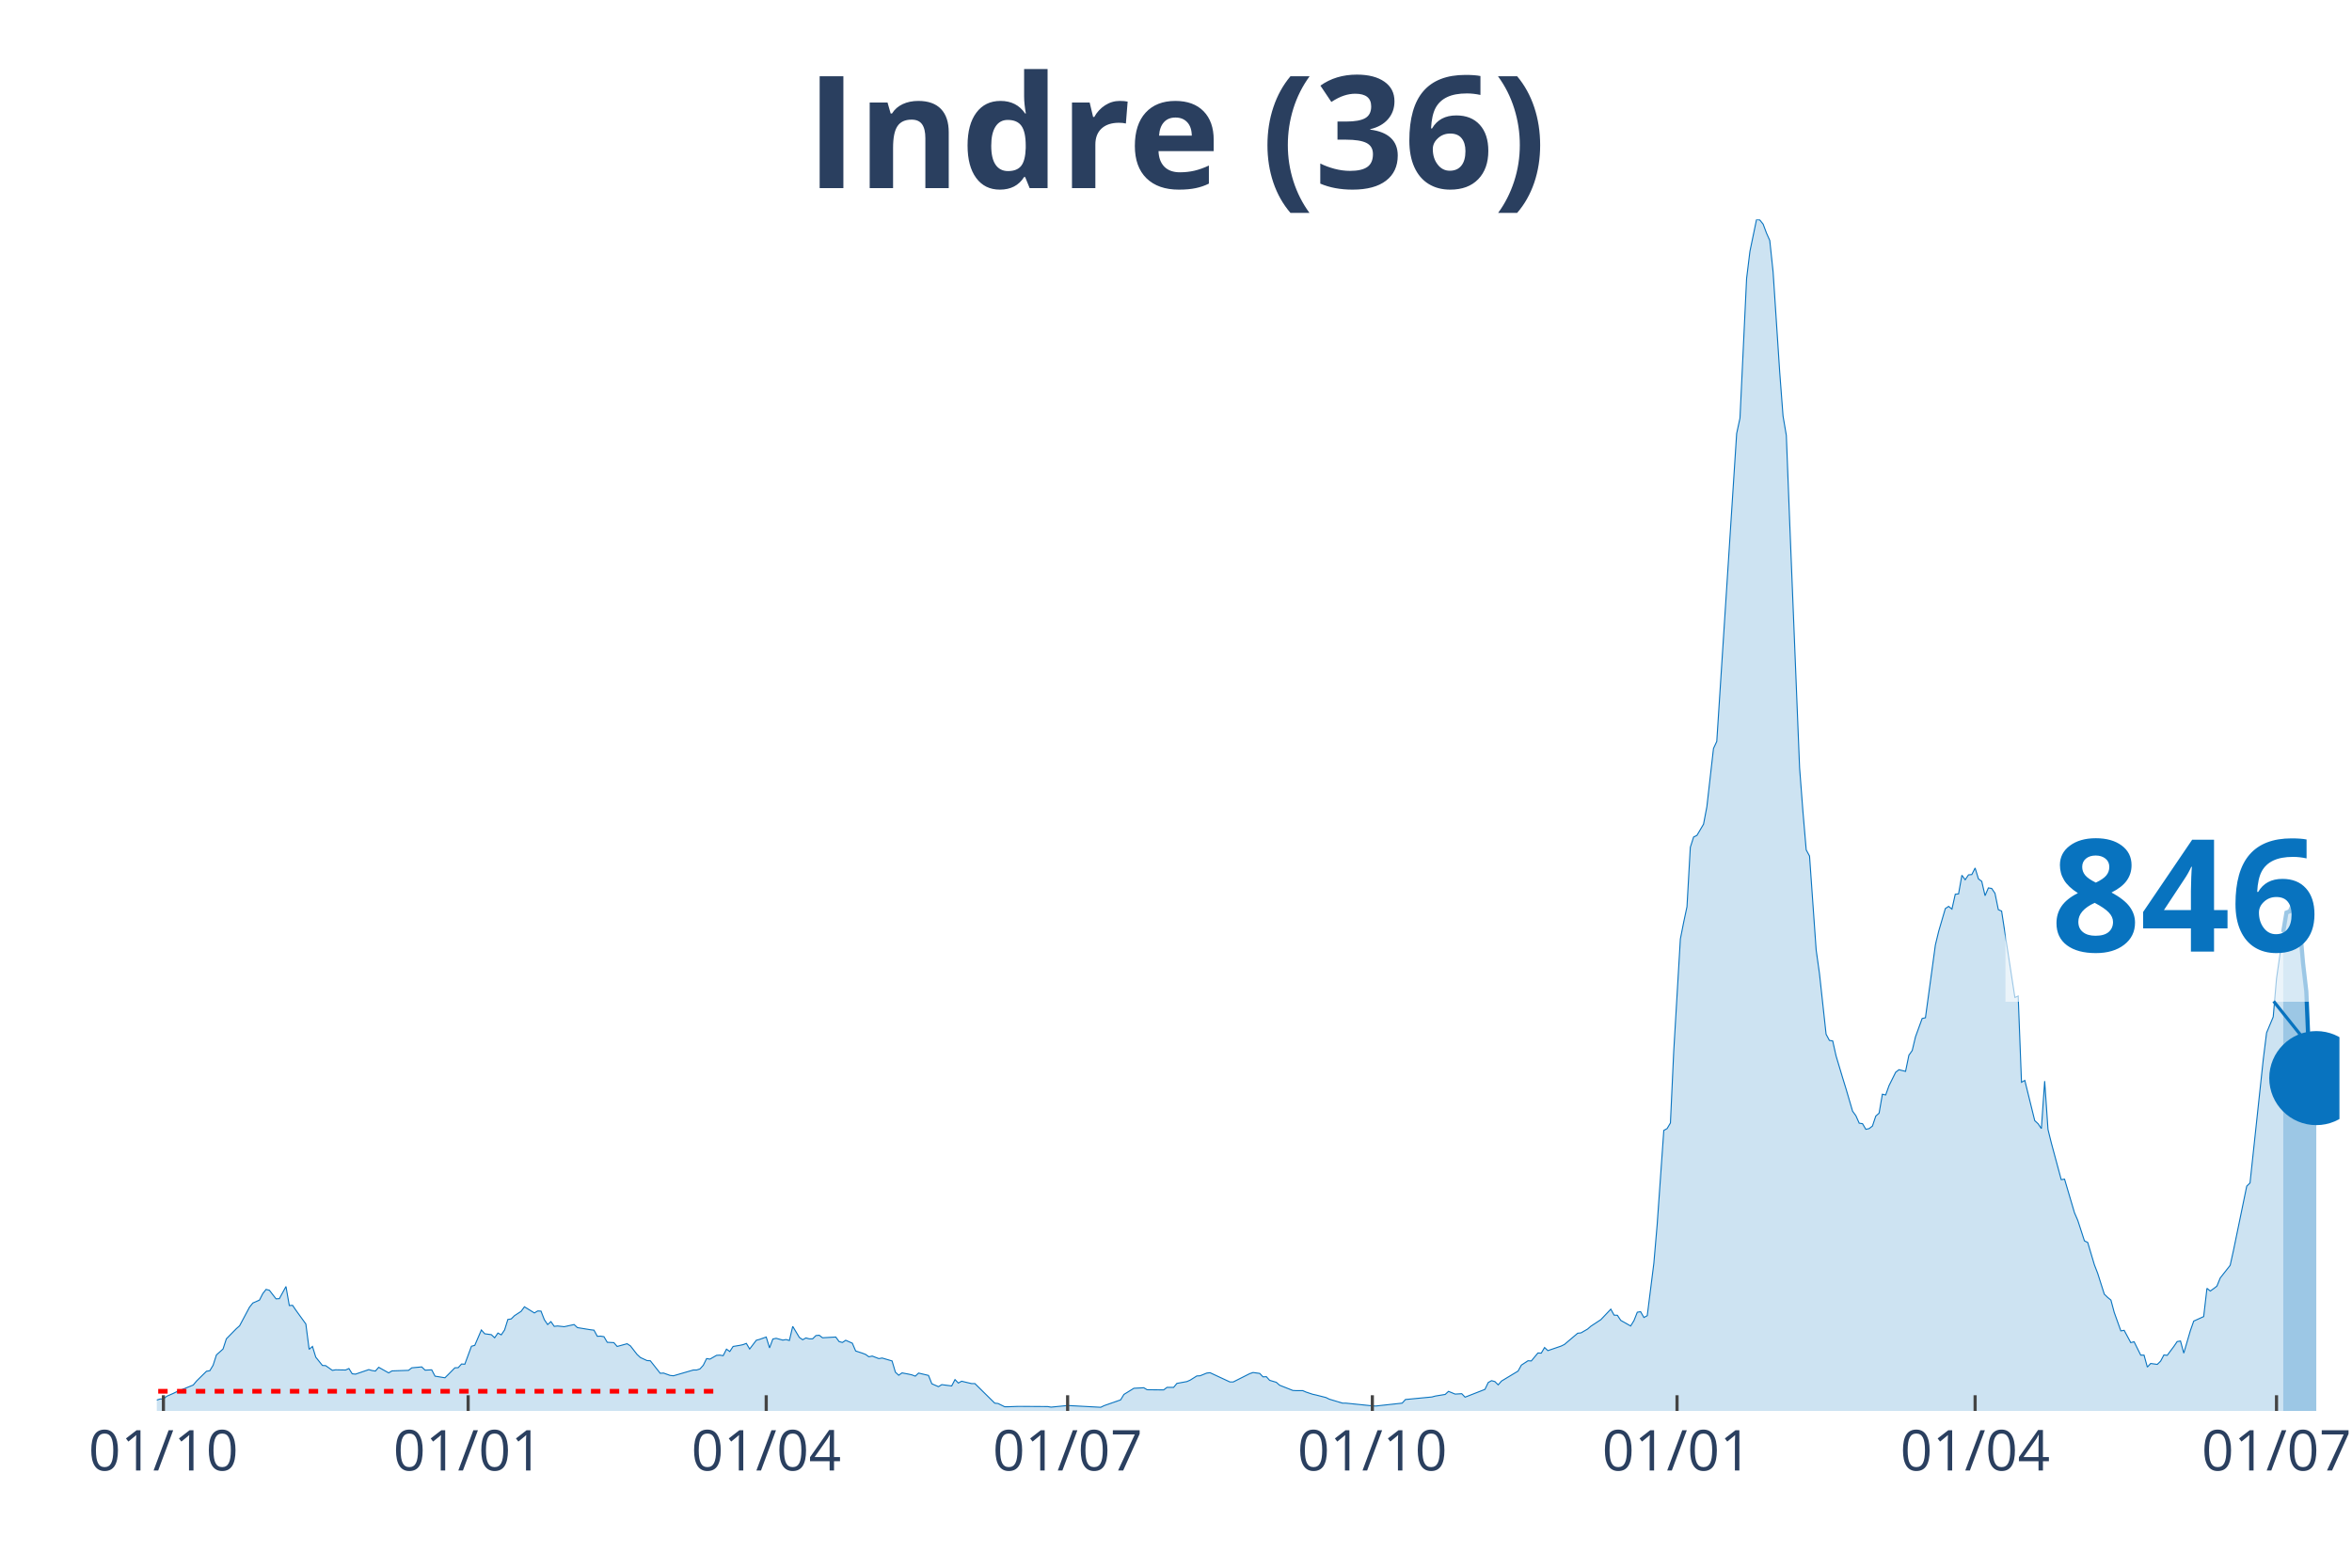
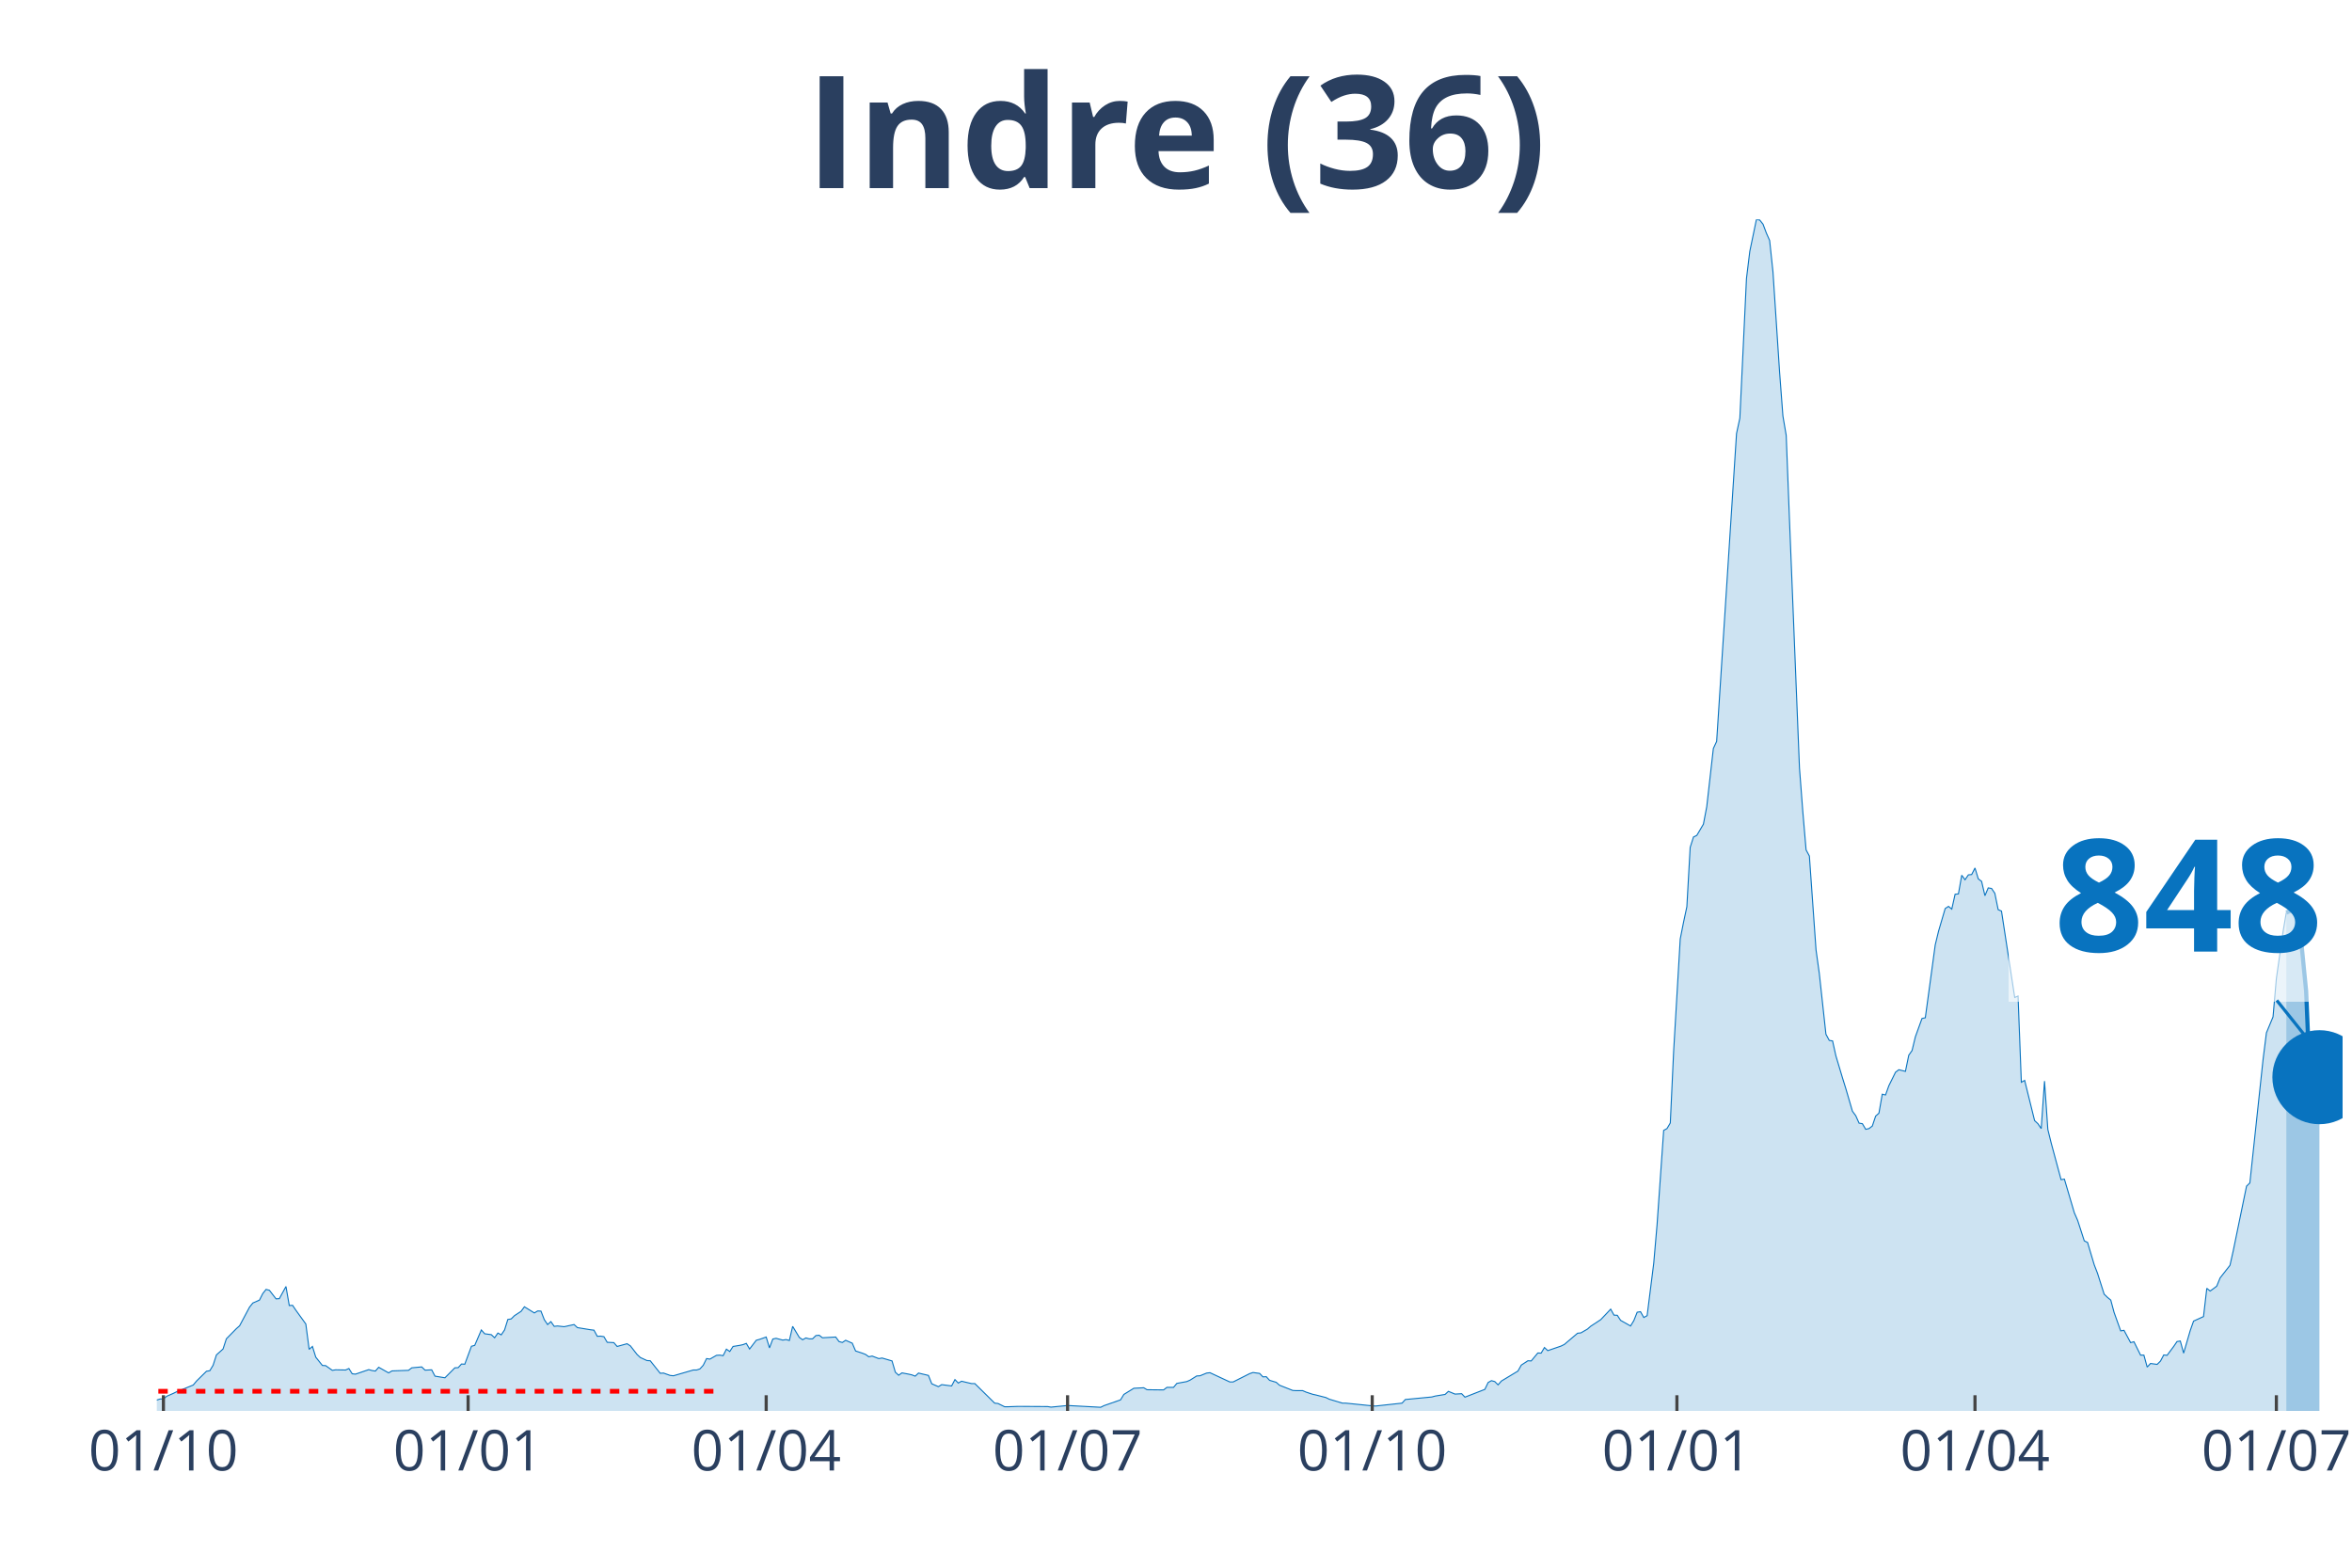
<svg xmlns="http://www.w3.org/2000/svg" class="main-svg" width="1125" height="750" style="" viewBox="0 0 750 500">
  <rect x="0" y="0" width="750" height="500" style="fill: rgb(0, 0, 0); fill-opacity: 0;" />
-   <defs id="defs-3d54c3">
+   <defs id="defs-38a579">
    <g class="clips">
-       <clipPath id="clip3d54c3xyplot" class="plotclip">
-         <rect width="696" height="380" />
+       <clipPath id="clip38a579xyplot" class="plotclip">
+         <rect width="697" height="380" />
      </clipPath>
-       <clipPath class="axesclip" id="clip3d54c3x">
-         <rect x="50" y="0" width="696" height="500" />
+       <clipPath class="axesclip" id="clip38a579x">
+         <rect x="50" y="0" width="697" height="500" />
      </clipPath>
-       <clipPath class="axesclip" id="clip3d54c3y">
+       <clipPath class="axesclip" id="clip38a579y">
        <rect x="0" y="70" width="750" height="380" />
      </clipPath>
-       <clipPath class="axesclip" id="clip3d54c3xy">
-         <rect x="50" y="70" width="696" height="380" />
+       <clipPath class="axesclip" id="clip38a579xy">
+         <rect x="50" y="70" width="697" height="380" />
      </clipPath>
    </g>
    <g class="gradients" />
  </defs>
  <g class="bglayer">
-     <rect class="bg" x="50" y="70" width="696" height="380" style="fill: rgb(0, 0, 0); fill-opacity: 0; stroke-width: 0;" />
+     <rect class="bg" x="50" y="70" width="697" height="380" style="fill: rgb(0, 0, 0); fill-opacity: 0; stroke-width: 0;" />
  </g>
  <g class="layer-below">
    <g class="imagelayer" />
    <g class="shapelayer" />
  </g>
  <g class="cartesianlayer">
    <g class="subplot xy">
      <g class="layer-subplot">
        <g class="shapelayer" />
        <g class="imagelayer" />
      </g>
      <g class="gridlayer">
        <g class="x">
          <path class="xgrid crisp" transform="translate(52.11,0)" d="M0,70v380" style="stroke: rgb(255, 255, 255); stroke-opacity: 1; stroke-width: 1px;" />
-           <path class="xgrid crisp" transform="translate(149.28,0)" d="M0,70v380" style="stroke: rgb(255, 255, 255); stroke-opacity: 1; stroke-width: 1px;" />
-           <path class="xgrid crisp" transform="translate(244.33,0)" d="M0,70v380" style="stroke: rgb(255, 255, 255); stroke-opacity: 1; stroke-width: 1px;" />
-           <path class="xgrid crisp" transform="translate(340.44,0)" d="M0,70v380" style="stroke: rgb(255, 255, 255); stroke-opacity: 1; stroke-width: 1px;" />
-           <path class="xgrid crisp" transform="translate(437.61,0)" d="M0,70v380" style="stroke: rgb(255, 255, 255); stroke-opacity: 1; stroke-width: 1px;" />
-           <path class="xgrid crisp" transform="translate(534.77,0)" d="M0,70v380" style="stroke: rgb(255, 255, 255); stroke-opacity: 1; stroke-width: 1px;" />
-           <path class="xgrid crisp" transform="translate(629.82,0)" d="M0,70v380" style="stroke: rgb(255, 255, 255); stroke-opacity: 1; stroke-width: 1px;" />
-           <path class="xgrid crisp" transform="translate(725.93,0)" d="M0,70v380" style="stroke: rgb(255, 255, 255); stroke-opacity: 1; stroke-width: 1px;" />
+           <path class="xgrid crisp" transform="translate(149.27,0)" d="M0,70v380" style="stroke: rgb(255, 255, 255); stroke-opacity: 1; stroke-width: 1px;" />
+           <path class="xgrid crisp" transform="translate(244.32,0)" d="M0,70v380" style="stroke: rgb(255, 255, 255); stroke-opacity: 1; stroke-width: 1px;" />
+           <path class="xgrid crisp" transform="translate(340.42,0)" d="M0,70v380" style="stroke: rgb(255, 255, 255); stroke-opacity: 1; stroke-width: 1px;" />
+           <path class="xgrid crisp" transform="translate(437.57,0)" d="M0,70v380" style="stroke: rgb(255, 255, 255); stroke-opacity: 1; stroke-width: 1px;" />
+           <path class="xgrid crisp" transform="translate(534.73,0)" d="M0,70v380" style="stroke: rgb(255, 255, 255); stroke-opacity: 1; stroke-width: 1px;" />
+           <path class="xgrid crisp" transform="translate(629.78,0)" d="M0,70v380" style="stroke: rgb(255, 255, 255); stroke-opacity: 1; stroke-width: 1px;" />
+           <path class="xgrid crisp" transform="translate(725.88,0)" d="M0,70v380" style="stroke: rgb(255, 255, 255); stroke-opacity: 1; stroke-width: 1px;" />
        </g>
        <g class="y" />
      </g>
      <g class="zerolinelayer" />
      <path class="xlines-below" />
      <path class="ylines-below" />
      <g class="overlines-below" />
      <g class="xaxislayer-below" />
      <g class="yaxislayer-below" />
      <g class="overaxes-below" />
-       <g class="plot" transform="translate(50, 70)" clip-path="url('#clip3d54c3xyplot')">
+       <g class="plot" transform="translate(50, 70)" clip-path="url('#clip38a579xyplot')">
        <g class="scatterlayer mlayer">
-           <g class="trace scatter trace53b2a5" style="stroke-miterlimit: 2;">
+           <g class="trace scatter trace5c7bf6" style="stroke-miterlimit: 2;">
            <g class="fills">
              <g>
-                 <path class="js-fill" d="M678.05,380L-143.64,380L-143.64,379.36L-107.73,379.94L-106.67,379.77L-41.19,378.96L-40.13,378.56L-35.91,376.71L-34.85,376.71L-22.18,377.86L-21.12,377.69L-16.9,376.3L-15.84,375.55L-13.73,375.09L-12.67,375.21L-11.62,374.69L-10.56,375.67L-3.17,376.65L-2.11,376.53L0,376.53L1.06,376.19L2.11,376.19L3.17,375.32L5.28,374.4L6.34,373.88L11.62,371.74L12.67,370.47L15.84,367.35L16.9,367.18L17.95,365.44L19.01,362.15L21.12,360.25L22.18,357.01L25.35,353.78L26.4,352.85L29.57,346.9L30.63,345.58L32.74,344.65L33.8,342.57L34.85,341.24L35.91,341.53L38.02,344.25L39.08,344.19L41.19,340.32L42.25,346.38L43.3,346.33L44.36,347.89L47.53,352.28L48.58,360.36L49.64,359.44L50.69,362.85L52.81,365.5L53.86,365.56L55.98,367.06L57.03,366.89L60.2,366.95L61.26,366.48L62.31,368.16L63.37,368.27L67.59,366.83L68.65,367.12L69.71,367.29L70.76,366.08L73.93,367.87L74.99,367.24L80.27,367.06L81.32,366.25L84.49,365.96L85.55,367L87.66,366.89L88.72,368.91L91.88,369.43L92.94,368.39L95.05,366.25L96.11,366.2L97.17,365.04L98.22,365.1L100.33,359.38L101.39,359.09L103.5,354.18L104.56,355.39L106.67,355.68L107.73,356.67L108.78,355.16L109.84,355.74L110.9,354.18L111.95,350.83L113.01,350.66L114.06,349.62L116.18,348.23L117.23,346.79L120.4,348.75L121.46,348.12L122.51,348.17L123.57,350.89L124.63,352.45L125.68,351.52L126.74,353.03L127.79,352.91L129.91,353.14L130.96,352.91L133.07,352.45L134.13,353.43L138.36,354.12L139.41,354.24L140.47,356.2L141.52,356.15L142.58,356.32L143.64,358.11L145.75,358.22L146.8,359.44L149.97,358.57L151.03,359.26L153.14,361.98L154.2,362.96L156.31,363.94L157.37,364L160.53,367.99L161.59,367.93L163.7,368.68L164.76,368.79L171.1,366.95L172.15,366.95L173.21,366.6L174.26,365.44L175.32,363.31L176.38,363.48L178.49,362.27L179.54,362.21L180.6,362.38L181.66,360.3L182.71,361.05L183.77,359.44L185.88,359.09L186.94,358.86L187.99,358.46L189.05,360.25L191.16,357.47L192.22,357.18L194.33,356.43L195.39,359.9L196.44,357.07L197.5,356.84L199.61,357.42L200.67,357.24L201.72,357.53L202.78,353.03L204.89,356.55L205.95,357.3L207,356.72L208.06,357.01L209.12,357.01L210.17,355.97L211.23,355.86L212.29,356.67L216.51,356.43L217.57,357.88L218.62,358.17L219.68,357.47L221.79,358.4L222.85,360.88L224.96,361.57L226.02,361.98L227.07,362.73L228.13,362.5L230.24,363.31L231.3,363.13L234.46,364.06L235.52,367.64L236.58,368.62L237.63,367.87L239.75,368.27L240.8,368.51L241.86,368.91L242.91,367.93L246.08,368.68L247.14,371.34L249.25,372.26L250.31,371.62L253.47,372.03L254.53,370.01L255.59,371.11L256.64,370.53L259.81,371.28L260.87,371.28L267.2,377.52L268.26,377.63L270.37,378.67L271.43,378.67L274.6,378.56L275.65,378.56L284.1,378.61L285.16,378.79L289.38,378.38L290.44,378.27L301,378.84L302.06,378.32L307.34,376.48L308.39,374.74L311.56,372.78L312.62,372.72L314.73,372.61L315.79,373.24L321.07,373.3L322.12,372.49L324.24,372.49L325.29,371.22L328.46,370.64L329.52,370.18L331.63,368.85L332.69,368.79L334.8,367.93L335.85,367.81L342.19,370.76L343.25,370.76L348.53,368.1L349.58,367.75L351.7,368.04L352.75,369.14L353.81,369.08L354.86,370.24L356.98,370.87L358.03,371.8L362.26,373.47L363.31,373.53L365.43,373.53L366.48,373.99L368.59,374.69L369.65,374.92L372.82,375.73L373.88,376.25L378.1,377.52L379.16,377.52L387.61,378.38L388.66,378.44L397.11,377.52L398.17,376.36L406.62,375.55L407.67,375.26L410.84,374.74L411.9,373.76L414.01,374.63L415.07,374.57L416.12,374.51L417.18,375.61L423.51,373.13L424.57,370.93L425.63,370.35L426.68,370.64L427.74,371.68L428.8,370.47L434.08,367.29L435.13,365.39L437.24,364L438.3,364.06L440.41,361.52L441.47,361.57L442.53,359.78L443.58,360.77L447.81,359.32L448.86,358.8L453.09,355.22L454.14,355.11L456.25,353.89L457.31,352.97L459.42,351.58L460.48,350.89L463.65,347.54L464.7,349.45L465.76,349.5L466.82,351.12L469.98,352.91L471.04,351.18L472.1,348.52L473.15,348.35L474.21,350.2L475.27,349.62L477.38,332.87L478.43,320.62L480.55,290.53L481.6,289.95L482.66,288.16L483.71,265.41L485.83,229.48L486.88,224.16L487.94,219.2L489,200.25L490.05,196.96L491.11,196.44L493.22,192.86L494.28,187.31L496.39,168.72L497.44,166.46L503.78,68.27L504.84,63.36L506.95,18.83L508.01,10.17L510.12,0L511.17,0.17L512.23,1.5L513.29,4.33L514.34,6.7L515.4,16.69L517.51,48.69L518.57,62.67L519.62,68.85L520.68,96.17L523.85,174.9L524.9,188.64L525.96,201.06L527.02,203.02L529.13,232.94L530.19,240.51L532.3,259.86L533.35,261.82L534.41,262L535.47,266.73L537.58,273.78L538.63,277.19L540.75,284.41L541.8,285.85L542.86,288.22L543.92,288.39L544.97,290.18L546.03,289.95L547.08,289.14L548.14,285.97L549.2,285.04L550.25,278.98L551.31,279.21L552.36,276.26L554.48,271.99L555.53,271.18L557.64,271.7L558.7,266.56L559.76,265.06L560.81,260.67L562.93,254.84L563.98,254.6L567.15,231.38L568.21,226.99L570.32,219.78L571.37,219.08L572.43,219.95L573.49,215.21L574.54,215.1L575.6,209.15L576.66,210.59L577.71,209.03L578.77,208.92L579.82,206.84L580.88,210.3L581.94,211.11L582.99,215.67L584.05,213.19L585.1,213.36L586.16,214.92L587.22,220.12L588.27,220.58L592.5,248.13L593.55,247.67L594.61,275.17L595.67,274.59L598.83,287.41L599.89,288.39L600.95,289.95L602,274.82L603.06,290.24L604.12,294.52L607.28,306.24L608.34,306.07L611.51,316.81L612.56,319.24L614.68,325.76L615.73,326.28L617.85,333.39L618.9,336.1L621.01,342.75L622.07,343.78L623.13,344.65L624.18,348.58L626.29,354.47L627.35,354.3L629.46,358.22L630.52,357.94L632.63,362.21L633.69,362.21L634.74,366.02L635.8,364.87L637.91,365.16L638.97,364.12L640.02,362.15L641.08,362.27L643.19,359.44L644.25,357.88L645.31,357.7L646.36,361.57L648.47,354.35L649.53,351.35L652.7,349.91L653.75,340.9L654.81,341.76L655.87,341.01L656.92,340.2L657.98,337.6L661.15,333.56L662.2,328.83L666.43,308.32L667.48,307.28L671.71,267.83L672.76,259.4L674.88,254.32L675.93,242.12L678.05,227.3" style="fill: rgb(8, 115, 191); fill-opacity: 0.2; stroke-width: 0;" />
+                 <path class="js-fill" d="M679.05,380L-143.62,380L-143.62,379.36L-107.72,379.94L-106.66,379.77L-41.19,378.96L-40.13,378.56L-35.91,376.71L-34.85,376.71L-22.18,377.86L-21.12,377.69L-16.9,376.3L-15.84,375.55L-13.73,375.09L-12.67,375.21L-11.62,374.69L-10.56,375.67L-3.17,376.65L-2.11,376.53L0,376.53L1.06,376.19L2.11,376.19L3.17,375.32L5.28,374.4L6.34,373.88L11.62,371.74L12.67,370.47L15.84,367.35L16.9,367.18L17.95,365.44L19.01,362.15L21.12,360.25L22.18,357.01L25.35,353.78L26.4,352.85L29.57,346.9L30.63,345.58L32.74,344.65L33.79,342.57L34.85,341.24L35.91,341.53L38.02,344.25L39.07,344.19L41.19,340.32L42.24,346.38L43.3,346.33L44.35,347.89L47.52,352.28L48.58,360.36L49.63,359.44L50.69,362.85L52.8,365.5L53.86,365.56L55.97,367.06L57.03,366.89L60.2,366.95L61.25,366.48L62.31,368.16L63.36,368.27L67.59,366.83L68.64,367.12L69.7,367.29L70.76,366.08L73.92,367.87L74.98,367.24L80.26,367.06L81.32,366.25L84.48,365.96L85.54,367L87.65,366.89L88.71,368.91L91.88,369.43L92.93,368.39L95.05,366.25L96.1,366.2L97.16,365.04L98.21,365.1L100.33,359.38L101.38,359.09L103.49,354.18L104.55,355.39L106.66,355.68L107.72,356.67L108.77,355.16L109.83,355.74L110.89,354.18L111.94,350.83L113,350.66L114.05,349.62L116.17,348.23L117.22,346.79L120.39,348.75L121.45,348.12L122.5,348.17L123.56,350.89L124.62,352.45L125.67,351.52L126.73,353.03L127.78,352.91L129.9,353.14L130.95,352.91L133.06,352.45L134.12,353.43L138.34,354.12L139.4,354.24L140.46,356.2L141.51,356.15L142.57,356.32L143.62,358.11L145.74,358.22L146.79,359.44L149.96,358.57L151.02,359.26L153.13,361.98L154.18,362.96L156.3,363.94L157.35,364L160.52,367.99L161.58,367.93L163.69,368.68L164.75,368.79L171.08,366.95L172.14,366.95L173.19,366.6L174.25,365.44L175.31,363.31L176.36,363.48L178.47,362.27L179.53,362.21L180.59,362.38L181.64,360.3L182.7,361.05L183.75,359.44L185.87,359.09L186.92,358.86L187.98,358.46L189.03,360.25L191.15,357.47L192.2,357.18L194.32,356.43L195.37,359.9L196.43,357.07L197.48,356.84L199.6,357.42L200.65,357.24L201.71,357.53L202.76,353.03L204.88,356.55L205.93,357.3L206.99,356.72L208.04,357.01L209.1,357.01L210.16,355.97L211.21,355.86L212.27,356.67L216.49,356.43L217.55,357.88L218.6,358.17L219.66,357.47L221.77,358.4L222.83,360.88L224.94,361.57L226,361.98L227.05,362.73L228.11,362.5L230.22,363.31L231.28,363.13L234.45,364.06L235.5,367.64L236.56,368.62L237.61,367.87L239.73,368.27L240.78,368.51L241.84,368.91L242.89,367.93L246.06,368.68L247.12,371.34L249.23,372.26L250.29,371.62L253.45,372.03L254.51,370.01L255.57,371.11L256.62,370.53L259.79,371.28L260.85,371.28L267.18,377.52L268.24,377.63L270.35,378.67L271.41,378.67L274.58,378.56L275.63,378.56L284.08,378.61L285.14,378.79L289.36,378.38L290.42,378.27L300.98,378.84L302.03,378.32L307.31,376.48L308.37,374.74L311.54,372.78L312.59,372.72L314.71,372.61L315.76,373.24L321.04,373.3L322.1,372.49L324.21,372.49L325.27,371.22L328.43,370.64L329.49,370.18L331.6,368.85L332.66,368.79L334.77,367.93L335.83,367.81L342.16,370.76L343.22,370.76L348.5,368.1L349.56,367.75L351.67,368.04L352.72,369.14L353.78,369.08L354.84,370.24L356.95,370.87L358,371.8L362.23,373.47L363.28,373.53L365.4,373.53L366.45,373.99L368.57,374.69L369.62,374.92L372.79,375.73L373.85,376.25L378.07,377.52L379.13,377.52L387.57,378.38L388.63,378.44L397.08,377.52L398.13,376.36L406.58,375.55L407.64,375.26L410.81,374.74L411.86,373.76L413.98,374.63L415.03,374.57L416.09,374.51L417.14,375.61L423.48,373.13L424.54,370.93L425.59,370.35L426.65,370.64L427.7,371.68L428.76,370.47L434.04,367.29L435.1,365.39L437.21,364L438.27,364.06L440.38,361.52L441.43,361.57L442.49,359.78L443.55,360.77L447.77,359.32L448.83,358.8L453.05,355.22L454.11,355.11L456.22,353.89L457.27,352.97L459.39,351.58L460.44,350.89L463.61,347.54L464.67,349.45L465.72,349.5L466.78,351.12L469.95,352.91L471,351.18L472.06,348.52L473.12,348.35L474.17,350.2L475.23,349.62L477.34,332.87L478.4,320.62L480.51,290.53L481.56,289.95L482.62,288.16L483.68,265.41L485.79,229.48L486.84,224.16L487.9,219.2L488.96,200.25L490.01,196.96L491.07,196.44L493.18,192.86L494.24,187.31L496.35,168.72L497.4,166.46L503.74,68.27L504.8,63.36L506.91,18.83L507.97,10.17L510.08,0L511.13,0.17L512.19,1.5L513.25,4.33L514.3,6.7L515.36,16.69L517.47,48.69L518.53,62.67L519.58,68.85L520.64,96.17L523.81,174.9L524.86,188.64L525.92,201.06L526.97,203.02L529.09,232.94L530.14,240.51L532.25,259.86L533.31,261.82L534.37,262L535.42,266.73L537.53,273.78L538.59,277.19L540.7,284.41L541.76,285.85L542.82,288.22L543.87,288.39L544.93,290.18L545.98,289.95L547.04,289.14L548.1,285.97L549.15,285.04L550.21,278.98L551.26,279.21L552.32,276.26L554.43,271.99L555.49,271.18L557.6,271.7L558.66,266.56L559.71,265.06L560.77,260.67L562.88,254.84L563.94,254.6L567.1,231.38L568.16,226.99L570.27,219.78L571.33,219.08L572.38,219.95L573.44,215.21L574.5,215.1L575.55,209.15L576.61,210.59L577.67,209.03L578.72,208.92L579.78,206.84L580.83,210.3L581.89,211.11L582.95,215.67L584,213.19L585.06,213.36L586.11,214.92L587.17,220.12L588.23,220.58L592.45,248.13L593.51,247.67L594.56,275.17L595.62,274.59L598.79,287.41L599.84,288.39L600.9,289.95L601.95,274.82L603.01,290.24L604.07,294.52L607.23,306.24L608.29,306.07L611.46,316.81L612.52,319.24L614.63,325.76L615.68,326.28L617.8,333.39L618.85,336.1L620.96,342.75L622.02,343.78L623.08,344.65L624.13,348.58L626.24,354.47L627.3,354.3L629.41,358.22L630.47,357.94L632.58,362.21L633.64,362.21L634.69,366.02L635.75,364.87L637.86,365.16L638.92,364.12L639.97,362.15L641.03,362.27L643.14,359.44L644.2,357.88L645.25,357.7L646.31,361.57L648.42,354.35L649.48,351.35L652.65,349.91L653.7,340.9L654.76,341.76L655.81,341.01L656.87,340.2L657.93,337.6L661.09,333.56L662.15,328.83L666.37,308.32L667.43,307.28L671.65,267.83L672.71,259.4L674.82,254.32L675.88,242.12L677.99,227.3L679.05,221.06" style="fill: rgb(8, 115, 191); fill-opacity: 0.2; stroke-width: 0;" />
              </g>
            </g>
            <g class="errorbars" />
            <g class="lines">
-               <path class="js-line" d="M-143.64,379.36L-107.73,379.94L-106.67,379.77L-41.19,378.96L-40.13,378.56L-35.91,376.71L-34.85,376.71L-22.18,377.86L-21.12,377.69L-16.9,376.3L-15.84,375.55L-13.73,375.09L-12.67,375.21L-11.62,374.69L-10.56,375.67L-3.17,376.65L-2.11,376.53L0,376.53L1.06,376.19L2.11,376.19L3.17,375.32L5.28,374.4L6.34,373.88L11.62,371.74L12.67,370.47L15.84,367.35L16.9,367.18L17.95,365.44L19.01,362.15L21.12,360.25L22.18,357.01L25.35,353.78L26.4,352.85L29.57,346.9L30.63,345.58L32.74,344.65L33.8,342.57L34.85,341.24L35.91,341.53L38.02,344.25L39.08,344.19L41.19,340.32L42.25,346.38L43.3,346.33L44.36,347.89L47.53,352.28L48.58,360.36L49.64,359.44L50.69,362.85L52.81,365.5L53.86,365.56L55.98,367.06L57.03,366.89L60.2,366.95L61.26,366.48L62.31,368.16L63.37,368.27L67.59,366.83L68.65,367.12L69.71,367.29L70.76,366.08L73.93,367.87L74.99,367.24L80.27,367.06L81.32,366.25L84.49,365.96L85.55,367L87.66,366.89L88.72,368.91L91.88,369.43L92.94,368.39L95.05,366.25L96.11,366.2L97.17,365.04L98.22,365.1L100.33,359.38L101.39,359.09L103.5,354.18L104.56,355.39L106.67,355.68L107.73,356.67L108.78,355.16L109.84,355.74L110.9,354.18L111.95,350.83L113.01,350.66L114.06,349.62L116.18,348.23L117.23,346.79L120.4,348.75L121.46,348.12L122.51,348.17L123.57,350.89L124.63,352.45L125.68,351.52L126.74,353.03L127.79,352.91L129.91,353.14L130.96,352.91L133.07,352.45L134.13,353.43L138.36,354.12L139.41,354.24L140.47,356.2L141.52,356.15L142.58,356.32L143.64,358.11L145.75,358.22L146.8,359.44L149.97,358.57L151.03,359.26L153.14,361.98L154.2,362.96L156.31,363.94L157.37,364L160.53,367.99L161.59,367.93L163.7,368.68L164.76,368.79L171.1,366.95L172.15,366.95L173.21,366.6L174.26,365.44L175.32,363.31L176.38,363.48L178.49,362.27L179.54,362.21L180.6,362.38L181.66,360.3L182.71,361.05L183.77,359.44L185.88,359.09L186.94,358.86L187.99,358.46L189.05,360.25L191.16,357.47L192.22,357.18L194.33,356.43L195.39,359.9L196.44,357.07L197.5,356.84L199.61,357.42L200.67,357.24L201.72,357.53L202.78,353.03L204.89,356.55L205.95,357.3L207,356.72L208.06,357.01L209.12,357.01L210.17,355.97L211.23,355.86L212.29,356.67L216.51,356.43L217.57,357.88L218.62,358.17L219.68,357.47L221.79,358.4L222.85,360.88L224.96,361.57L226.02,361.98L227.07,362.73L228.13,362.5L230.24,363.31L231.3,363.13L234.46,364.06L235.52,367.64L236.58,368.62L237.63,367.87L239.75,368.27L240.8,368.51L241.86,368.91L242.91,367.93L246.08,368.68L247.14,371.34L249.25,372.26L250.31,371.62L253.47,372.03L254.53,370.01L255.59,371.11L256.64,370.53L259.81,371.28L260.87,371.28L267.2,377.52L268.26,377.63L270.37,378.67L271.43,378.67L274.6,378.56L275.65,378.56L284.1,378.61L285.16,378.79L289.38,378.38L290.44,378.27L301,378.84L302.06,378.32L307.34,376.48L308.39,374.74L311.56,372.78L312.62,372.72L314.73,372.61L315.79,373.24L321.07,373.3L322.12,372.49L324.24,372.49L325.29,371.22L328.46,370.64L329.52,370.18L331.63,368.85L332.69,368.79L334.8,367.93L335.85,367.81L342.19,370.76L343.25,370.76L348.53,368.1L349.58,367.75L351.7,368.04L352.75,369.14L353.81,369.08L354.86,370.24L356.98,370.87L358.03,371.8L362.26,373.47L363.31,373.53L365.43,373.53L366.48,373.99L368.59,374.69L369.65,374.92L372.82,375.73L373.88,376.25L378.1,377.52L379.16,377.52L387.61,378.38L388.66,378.44L397.11,377.52L398.17,376.36L406.62,375.55L407.67,375.26L410.84,374.74L411.9,373.76L414.01,374.63L415.07,374.57L416.12,374.51L417.18,375.61L423.51,373.13L424.57,370.93L425.63,370.35L426.68,370.64L427.74,371.68L428.8,370.47L434.08,367.29L435.13,365.39L437.24,364L438.3,364.06L440.41,361.52L441.47,361.57L442.53,359.78L443.58,360.77L447.81,359.32L448.86,358.8L453.09,355.22L454.14,355.11L456.25,353.89L457.31,352.97L459.42,351.58L460.48,350.89L463.65,347.54L464.7,349.45L465.76,349.5L466.82,351.12L469.98,352.91L471.04,351.18L472.1,348.52L473.15,348.35L474.21,350.2L475.27,349.62L477.38,332.87L478.43,320.62L480.55,290.53L481.6,289.95L482.66,288.16L483.71,265.41L485.83,229.48L486.88,224.16L487.94,219.2L489,200.25L490.05,196.96L491.11,196.44L493.22,192.86L494.28,187.31L496.39,168.72L497.44,166.46L503.78,68.27L504.84,63.36L506.95,18.83L508.01,10.17L510.12,0L511.17,0.17L512.23,1.5L513.29,4.33L514.34,6.7L515.4,16.69L517.51,48.69L518.57,62.67L519.62,68.85L520.68,96.17L523.85,174.9L524.9,188.64L525.96,201.06L527.02,203.02L529.13,232.94L530.19,240.51L532.3,259.86L533.35,261.82L534.41,262L535.47,266.73L537.58,273.78L538.63,277.19L540.75,284.41L541.8,285.85L542.86,288.22L543.92,288.39L544.97,290.18L546.03,289.95L547.08,289.14L548.14,285.97L549.2,285.04L550.25,278.98L551.31,279.21L552.36,276.26L554.48,271.99L555.53,271.18L557.64,271.7L558.7,266.56L559.76,265.06L560.81,260.67L562.93,254.84L563.98,254.6L567.15,231.38L568.21,226.99L570.32,219.78L571.37,219.08L572.43,219.95L573.49,215.21L574.54,215.1L575.6,209.15L576.66,210.59L577.71,209.03L578.77,208.92L579.82,206.84L580.88,210.3L581.94,211.11L582.99,215.67L584.05,213.19L585.1,213.36L586.16,214.92L587.22,220.12L588.27,220.58L592.5,248.13L593.55,247.67L594.61,275.17L595.67,274.59L598.83,287.41L599.89,288.39L600.95,289.95L602,274.82L603.06,290.24L604.12,294.52L607.28,306.24L608.34,306.07L611.51,316.81L612.56,319.24L614.68,325.76L615.73,326.28L617.85,333.39L618.9,336.1L621.01,342.75L622.07,343.78L623.13,344.65L624.18,348.58L626.29,354.47L627.35,354.3L629.46,358.22L630.52,357.94L632.63,362.21L633.69,362.21L634.74,366.02L635.8,364.87L637.91,365.16L638.97,364.12L640.02,362.15L641.08,362.27L643.19,359.44L644.25,357.88L645.31,357.7L646.36,361.57L648.47,354.35L649.53,351.35L652.7,349.91L653.75,340.9L654.81,341.76L655.87,341.01L656.92,340.2L657.98,337.6L661.15,333.56L662.2,328.83L666.43,308.32L667.48,307.28L671.71,267.83L672.76,259.4L674.88,254.32L675.93,242.12L678.05,227.3" style="vector-effect: non-scaling-stroke; fill: none; stroke: rgb(8, 115, 191); stroke-opacity: 1; stroke-width: 0.5px; opacity: 1;" />
+               <path class="js-line" d="M-143.62,379.36L-107.72,379.94L-106.66,379.77L-41.19,378.96L-40.13,378.56L-35.91,376.71L-34.85,376.71L-22.18,377.86L-21.12,377.69L-16.9,376.3L-15.84,375.55L-13.73,375.09L-12.67,375.21L-11.62,374.69L-10.56,375.67L-3.17,376.65L-2.11,376.53L0,376.53L1.06,376.19L2.11,376.19L3.17,375.32L5.28,374.4L6.34,373.88L11.62,371.74L12.67,370.47L15.84,367.35L16.9,367.18L17.95,365.44L19.01,362.15L21.12,360.25L22.18,357.01L25.35,353.78L26.4,352.85L29.57,346.9L30.63,345.58L32.74,344.65L33.79,342.57L34.85,341.24L35.91,341.53L38.02,344.25L39.07,344.19L41.19,340.32L42.24,346.38L43.3,346.33L44.35,347.89L47.52,352.28L48.58,360.36L49.63,359.44L50.69,362.85L52.8,365.5L53.86,365.56L55.97,367.06L57.03,366.89L60.2,366.95L61.25,366.48L62.31,368.16L63.36,368.27L67.59,366.83L68.64,367.12L69.7,367.29L70.76,366.08L73.92,367.87L74.98,367.24L80.26,367.06L81.32,366.25L84.48,365.96L85.54,367L87.65,366.89L88.71,368.91L91.88,369.43L92.93,368.39L95.05,366.25L96.1,366.2L97.16,365.04L98.21,365.1L100.33,359.38L101.38,359.09L103.49,354.18L104.55,355.39L106.66,355.68L107.72,356.67L108.77,355.16L109.83,355.74L110.89,354.18L111.94,350.83L113,350.66L114.05,349.62L116.17,348.23L117.22,346.79L120.39,348.75L121.45,348.12L122.5,348.17L123.56,350.89L124.62,352.45L125.67,351.52L126.73,353.03L127.78,352.91L129.9,353.14L130.95,352.91L133.06,352.45L134.12,353.43L138.34,354.12L139.4,354.24L140.46,356.2L141.51,356.15L142.57,356.32L143.62,358.11L145.74,358.22L146.79,359.44L149.96,358.57L151.02,359.26L153.13,361.98L154.18,362.96L156.3,363.94L157.35,364L160.52,367.99L161.58,367.93L163.69,368.68L164.75,368.79L171.08,366.95L172.14,366.95L173.19,366.6L174.25,365.44L175.31,363.31L176.36,363.48L178.47,362.27L179.53,362.21L180.59,362.38L181.64,360.3L182.7,361.05L183.75,359.44L185.87,359.09L186.92,358.86L187.98,358.46L189.03,360.25L191.15,357.47L192.2,357.18L194.32,356.43L195.37,359.9L196.43,357.07L197.48,356.84L199.6,357.42L200.65,357.24L201.71,357.53L202.76,353.03L204.88,356.55L205.93,357.3L206.99,356.72L208.04,357.01L209.1,357.01L210.16,355.97L211.21,355.86L212.27,356.67L216.49,356.43L217.55,357.88L218.6,358.17L219.66,357.47L221.77,358.4L222.83,360.88L224.94,361.57L226,361.98L227.05,362.73L228.11,362.5L230.22,363.31L231.28,363.13L234.45,364.06L235.5,367.64L236.56,368.62L237.61,367.87L239.73,368.27L240.78,368.51L241.84,368.91L242.89,367.93L246.06,368.68L247.12,371.34L249.23,372.26L250.29,371.62L253.45,372.03L254.51,370.01L255.57,371.11L256.62,370.53L259.79,371.28L260.85,371.28L267.18,377.52L268.24,377.63L270.35,378.67L271.41,378.67L274.58,378.56L275.63,378.56L284.08,378.61L285.14,378.79L289.36,378.38L290.42,378.27L300.98,378.84L302.03,378.32L307.31,376.48L308.37,374.74L311.54,372.78L312.59,372.72L314.71,372.61L315.76,373.24L321.04,373.3L322.1,372.49L324.21,372.49L325.27,371.22L328.43,370.64L329.49,370.18L331.6,368.85L332.66,368.79L334.77,367.93L335.83,367.81L342.16,370.76L343.22,370.76L348.5,368.1L349.56,367.75L351.67,368.04L352.72,369.14L353.78,369.08L354.84,370.24L356.95,370.87L358,371.8L362.23,373.47L363.28,373.53L365.4,373.53L366.45,373.99L368.57,374.69L369.62,374.92L372.79,375.73L373.85,376.25L378.07,377.52L379.13,377.52L387.57,378.38L388.63,378.44L397.08,377.52L398.13,376.36L406.58,375.55L407.64,375.26L410.81,374.74L411.86,373.76L413.98,374.63L415.03,374.57L416.09,374.51L417.14,375.61L423.48,373.13L424.54,370.93L425.59,370.35L426.65,370.64L427.7,371.68L428.76,370.47L434.04,367.29L435.1,365.39L437.21,364L438.27,364.06L440.38,361.52L441.43,361.57L442.49,359.78L443.55,360.77L447.77,359.32L448.83,358.8L453.05,355.22L454.11,355.11L456.22,353.89L457.27,352.97L459.39,351.58L460.44,350.89L463.61,347.54L464.67,349.45L465.72,349.5L466.78,351.12L469.95,352.91L471,351.18L472.06,348.52L473.12,348.35L474.17,350.2L475.23,349.62L477.34,332.87L478.4,320.62L480.51,290.53L481.56,289.95L482.62,288.16L483.68,265.41L485.79,229.48L486.84,224.16L487.9,219.2L488.96,200.25L490.01,196.96L491.07,196.44L493.18,192.86L494.24,187.31L496.35,168.72L497.4,166.46L503.74,68.27L504.8,63.36L506.91,18.83L507.97,10.17L510.08,0L511.13,0.17L512.19,1.5L513.25,4.33L514.3,6.7L515.36,16.69L517.47,48.69L518.53,62.67L519.58,68.85L520.64,96.17L523.81,174.9L524.86,188.64L525.92,201.06L526.97,203.02L529.09,232.94L530.14,240.51L532.25,259.86L533.31,261.82L534.37,262L535.42,266.73L537.53,273.78L538.59,277.19L540.7,284.41L541.76,285.85L542.82,288.22L543.87,288.39L544.93,290.18L545.98,289.95L547.04,289.14L548.1,285.97L549.15,285.04L550.21,278.98L551.26,279.21L552.32,276.26L554.43,271.99L555.49,271.18L557.6,271.7L558.66,266.56L559.71,265.06L560.77,260.67L562.88,254.84L563.94,254.6L567.1,231.38L568.16,226.99L570.27,219.78L571.33,219.08L572.38,219.95L573.44,215.21L574.5,215.1L575.55,209.15L576.61,210.59L577.67,209.03L578.72,208.92L579.78,206.84L580.83,210.3L581.89,211.11L582.95,215.67L584,213.19L585.06,213.36L586.11,214.92L587.17,220.12L588.23,220.58L592.45,248.13L593.51,247.67L594.56,275.17L595.62,274.59L598.79,287.41L599.84,288.39L600.9,289.95L601.95,274.82L603.01,290.24L604.07,294.52L607.23,306.24L608.29,306.07L611.46,316.81L612.52,319.24L614.63,325.76L615.68,326.28L617.8,333.39L618.85,336.1L620.96,342.75L622.02,343.78L623.08,344.65L624.13,348.58L626.24,354.47L627.3,354.3L629.41,358.22L630.47,357.94L632.58,362.21L633.64,362.21L634.69,366.02L635.75,364.87L637.86,365.16L638.92,364.12L639.97,362.15L641.03,362.27L643.14,359.44L644.2,357.88L645.25,357.7L646.31,361.57L648.42,354.35L649.48,351.35L652.65,349.91L653.7,340.9L654.76,341.76L655.81,341.01L656.87,340.2L657.93,337.6L661.09,333.56L662.15,328.83L666.37,308.32L667.43,307.28L671.65,267.83L672.71,259.4L674.82,254.32L675.88,242.12L677.99,227.3L679.05,221.06" style="vector-effect: non-scaling-stroke; fill: none; stroke: rgb(8, 115, 191); stroke-opacity: 1; stroke-width: 0.5px; opacity: 1;" />
            </g>
            <g class="points" />
            <g class="text" />
          </g>
-           <g class="trace scatter trace129b4c" style="stroke-miterlimit: 2;">
+           <g class="trace scatter trace5cb037" style="stroke-miterlimit: 2;">
            <g class="fills">
              <g>
-                 <path class="js-fill" d="M688.61,380L678.05,380L678.05,227.3L679.1,221.06L680.16,220.65L681.21,218.44L682.27,219.49L683.33,224.97L684.38,237.1L685.44,246.26L686.49,271.69L687.55,269.76L688.61,273.85" style="fill: rgb(8, 115, 191); fill-opacity: 0.4; stroke-width: 0;" />
+                 <path class="js-fill" d="M689.61,380L679.05,380L679.05,221.06L680.1,220.6L681.16,218.38L682.22,219.43L683.27,224.85L685.38,246.14L686.44,271.51L687.5,269.71L688.55,273.67L689.61,273.56" style="fill: rgb(8, 115, 191); fill-opacity: 0.4; stroke-width: 0;" />
              </g>
            </g>
            <g class="errorbars" />
            <g class="lines">
-               <path class="js-line" d="M678.05,227.3L679.1,221.06L680.16,220.65L681.21,218.44L682.27,219.49L683.33,224.97L684.38,237.1L685.44,246.26L686.49,271.69L687.55,269.76L688.61,273.85" style="vector-effect: non-scaling-stroke; fill: none; stroke: rgb(8, 115, 191); stroke-opacity: 1; stroke-width: 2px; opacity: 1;" />
+               <path class="js-line" d="M679.05,221.06L680.1,220.6L681.16,218.38L682.22,219.43L683.27,224.85L685.38,246.14L686.44,271.51L687.5,269.71L688.55,273.67L689.61,273.56" style="vector-effect: non-scaling-stroke; fill: none; stroke: rgb(8, 115, 191); stroke-opacity: 1; stroke-width: 2px; opacity: 1;" />
            </g>
            <g class="points" />
            <g class="text" />
          </g>
-           <g class="trace scatter trace6604aa" style="stroke-miterlimit: 2; opacity: 1;">
+           <g class="trace scatter trace4885b4" style="stroke-miterlimit: 2; opacity: 1;">
            <g class="fills" />
            <g class="errorbars" />
            <g class="lines" />
            <g class="points">
-               <path class="point" transform="translate(688.61,273.85)" d="M15,0A15,15 0 1,1 0,-15A15,15 0 0,1 15,0Z" style="opacity: 1; stroke-width: 0px; fill: rgb(8, 115, 191); fill-opacity: 1;" />
+               <path class="point" transform="translate(689.61,273.56)" d="M15,0A15,15 0 1,1 0,-15A15,15 0 0,1 15,0Z" style="opacity: 1; stroke-width: 0px; fill: rgb(8, 115, 191); fill-opacity: 1;" />
            </g>
            <g class="text" />
          </g>
        </g>
      </g>
      <g class="overplot" />
      <path class="xlines-above crisp" style="fill: none; stroke-width: 1px; stroke: rgb(0, 0, 0); stroke-opacity: 0;" d="" />
      <path class="ylines-above crisp" style="fill: none;" d="M0,0" />
      <g class="overlines-above" />
      <g class="xaxislayer-above">
        <path class="xtick ticks crisp" d="M0,450v-5" transform="translate(52.11,0)" style="stroke: rgb(68, 68, 68); stroke-opacity: 1; stroke-width: 1px;" />
-         <path class="xtick ticks crisp" d="M0,450v-5" transform="translate(149.28,0)" style="stroke: rgb(68, 68, 68); stroke-opacity: 1; stroke-width: 1px;" />
-         <path class="xtick ticks crisp" d="M0,450v-5" transform="translate(244.33,0)" style="stroke: rgb(68, 68, 68); stroke-opacity: 1; stroke-width: 1px;" />
-         <path class="xtick ticks crisp" d="M0,450v-5" transform="translate(340.44,0)" style="stroke: rgb(68, 68, 68); stroke-opacity: 1; stroke-width: 1px;" />
-         <path class="xtick ticks crisp" d="M0,450v-5" transform="translate(437.61,0)" style="stroke: rgb(68, 68, 68); stroke-opacity: 1; stroke-width: 1px;" />
-         <path class="xtick ticks crisp" d="M0,450v-5" transform="translate(534.77,0)" style="stroke: rgb(68, 68, 68); stroke-opacity: 1; stroke-width: 1px;" />
-         <path class="xtick ticks crisp" d="M0,450v-5" transform="translate(629.82,0)" style="stroke: rgb(68, 68, 68); stroke-opacity: 1; stroke-width: 1px;" />
-         <path class="xtick ticks crisp" d="M0,450v-5" transform="translate(725.93,0)" style="stroke: rgb(68, 68, 68); stroke-opacity: 1; stroke-width: 1px;" />
+         <path class="xtick ticks crisp" d="M0,450v-5" transform="translate(149.27,0)" style="stroke: rgb(68, 68, 68); stroke-opacity: 1; stroke-width: 1px;" />
+         <path class="xtick ticks crisp" d="M0,450v-5" transform="translate(244.32,0)" style="stroke: rgb(68, 68, 68); stroke-opacity: 1; stroke-width: 1px;" />
+         <path class="xtick ticks crisp" d="M0,450v-5" transform="translate(340.42,0)" style="stroke: rgb(68, 68, 68); stroke-opacity: 1; stroke-width: 1px;" />
+         <path class="xtick ticks crisp" d="M0,450v-5" transform="translate(437.57,0)" style="stroke: rgb(68, 68, 68); stroke-opacity: 1; stroke-width: 1px;" />
+         <path class="xtick ticks crisp" d="M0,450v-5" transform="translate(534.73,0)" style="stroke: rgb(68, 68, 68); stroke-opacity: 1; stroke-width: 1px;" />
+         <path class="xtick ticks crisp" d="M0,450v-5" transform="translate(629.78,0)" style="stroke: rgb(68, 68, 68); stroke-opacity: 1; stroke-width: 1px;" />
+         <path class="xtick ticks crisp" d="M0,450v-5" transform="translate(725.88,0)" style="stroke: rgb(68, 68, 68); stroke-opacity: 1; stroke-width: 1px;" />
        <g class="xtick">
          <text text-anchor="middle" x="0" y="469" transform="translate(52.11,0)" style="font-family: 'Open Sans', verdana, arial, sans-serif; font-size: 18px; fill: rgb(42, 63, 95); fill-opacity: 1; white-space: pre;">01/10</text>
        </g>
        <g class="xtick">
-           <text text-anchor="middle" x="0" y="469" transform="translate(149.28,0)" style="font-family: 'Open Sans', verdana, arial, sans-serif; font-size: 18px; fill: rgb(42, 63, 95); fill-opacity: 1; white-space: pre;">01/01</text>
+           <text text-anchor="middle" x="0" y="469" transform="translate(149.27,0)" style="font-family: 'Open Sans', verdana, arial, sans-serif; font-size: 18px; fill: rgb(42, 63, 95); fill-opacity: 1; white-space: pre;">01/01</text>
        </g>
        <g class="xtick">
-           <text text-anchor="middle" x="0" y="469" transform="translate(244.33,0)" style="font-family: 'Open Sans', verdana, arial, sans-serif; font-size: 18px; fill: rgb(42, 63, 95); fill-opacity: 1; white-space: pre;">01/04</text>
+           <text text-anchor="middle" x="0" y="469" transform="translate(244.32,0)" style="font-family: 'Open Sans', verdana, arial, sans-serif; font-size: 18px; fill: rgb(42, 63, 95); fill-opacity: 1; white-space: pre;">01/04</text>
        </g>
        <g class="xtick">
-           <text text-anchor="middle" x="0" y="469" transform="translate(340.44,0)" style="font-family: 'Open Sans', verdana, arial, sans-serif; font-size: 18px; fill: rgb(42, 63, 95); fill-opacity: 1; white-space: pre;">01/07</text>
+           <text text-anchor="middle" x="0" y="469" transform="translate(340.42,0)" style="font-family: 'Open Sans', verdana, arial, sans-serif; font-size: 18px; fill: rgb(42, 63, 95); fill-opacity: 1; white-space: pre;">01/07</text>
        </g>
        <g class="xtick">
-           <text text-anchor="middle" x="0" y="469" transform="translate(437.61,0)" style="font-family: 'Open Sans', verdana, arial, sans-serif; font-size: 18px; fill: rgb(42, 63, 95); fill-opacity: 1; white-space: pre;">01/10</text>
+           <text text-anchor="middle" x="0" y="469" transform="translate(437.57,0)" style="font-family: 'Open Sans', verdana, arial, sans-serif; font-size: 18px; fill: rgb(42, 63, 95); fill-opacity: 1; white-space: pre;">01/10</text>
        </g>
        <g class="xtick">
-           <text text-anchor="middle" x="0" y="469" transform="translate(534.77,0)" style="font-family: 'Open Sans', verdana, arial, sans-serif; font-size: 18px; fill: rgb(42, 63, 95); fill-opacity: 1; white-space: pre;">01/01</text>
+           <text text-anchor="middle" x="0" y="469" transform="translate(534.73,0)" style="font-family: 'Open Sans', verdana, arial, sans-serif; font-size: 18px; fill: rgb(42, 63, 95); fill-opacity: 1; white-space: pre;">01/01</text>
        </g>
        <g class="xtick">
-           <text text-anchor="middle" x="0" y="469" transform="translate(629.82,0)" style="font-family: 'Open Sans', verdana, arial, sans-serif; font-size: 18px; fill: rgb(42, 63, 95); fill-opacity: 1; white-space: pre;">01/04</text>
+           <text text-anchor="middle" x="0" y="469" transform="translate(629.78,0)" style="font-family: 'Open Sans', verdana, arial, sans-serif; font-size: 18px; fill: rgb(42, 63, 95); fill-opacity: 1; white-space: pre;">01/04</text>
        </g>
        <g class="xtick">
-           <text text-anchor="middle" x="0" y="469" transform="translate(725.93,0)" style="font-family: 'Open Sans', verdana, arial, sans-serif; font-size: 18px; fill: rgb(42, 63, 95); fill-opacity: 1; white-space: pre;">01/07</text>
+           <text text-anchor="middle" x="0" y="469" transform="translate(725.88,0)" style="font-family: 'Open Sans', verdana, arial, sans-serif; font-size: 18px; fill: rgb(42, 63, 95); fill-opacity: 1; white-space: pre;">01/07</text>
        </g>
      </g>
      <g class="yaxislayer-above" />
      <g class="overaxes-above" />
    </g>
  </g>
  <g class="polarlayer" />
  <g class="ternarylayer" />
  <g class="geolayer" />
  <g class="funnelarealayer" />
  <g class="pielayer" />
  <g class="treemaplayer" />
  <g class="sunburstlayer" />
  <g class="glimages" />
-   <defs id="topdefs-3d54c3">
+   <defs id="topdefs-38a579">
    <g class="clips" />
  </defs>
  <g class="layer-above">
    <g class="imagelayer" />
    <g class="shapelayer">
-       <path data-index="0" fill-rule="evenodd" d="M-543.55,443.73L228.49,443.73" clip-path="url('#clip3d54c3xy')" style="opacity: 1; stroke: rgb(255, 0, 0); stroke-opacity: 1; fill: rgb(0, 0, 0); fill-opacity: 0; stroke-dasharray: 3px, 3px; stroke-width: 1.5px;" />
+       <path data-index="0" fill-rule="evenodd" d="M-543.51,443.73L228.47,443.73" clip-path="url('#clip38a579xy')" style="opacity: 1; stroke: rgb(255, 0, 0); stroke-opacity: 1; fill: rgb(0, 0, 0); fill-opacity: 0; stroke-dasharray: 3px, 3px; stroke-width: 1.5px;" />
    </g>
  </g>
  <g class="infolayer">
    <g class="g-gtitle">
      <text class="gtitle" x="375" y="25" text-anchor="middle" dy="0.7em" style="font-family: 'Open Sans', verdana, arial, sans-serif; font-size: 50px; fill: rgb(42, 63, 95); opacity: 1; font-weight: normal; white-space: pre;">
        <tspan style="font-weight:bold">Indre (36)</tspan>
      </text>
    </g>
    <g class="g-xtitle" />
    <g class="annotation" data-index="0" style="opacity: 1;">
-       <g class="annotation-text-g" transform="rotate(0,696.61,283.85)">
-         <g class="cursor-pointer" transform="translate(639, 248)">
+       <g class="annotation-text-g" transform="rotate(0,697.61,283.56)">
+         <g class="cursor-pointer" transform="translate(640, 248)">
          <rect class="bg" x="0.5" y="0.5" width="115" height="71" style="stroke-width: 1px; stroke: rgb(0, 0, 0); stroke-opacity: 0; fill: rgb(255, 255, 255); fill-opacity: 0.6;" />
          <text class="annotation-text" text-anchor="middle" x="57.812" y="55.5" style="font-family: 'Open Sans', verdana, arial, sans-serif; font-size: 50px; fill: rgb(8, 115, 191); fill-opacity: 1; white-space: pre;">
-             <tspan style="font-weight:bold">846 </tspan>
+             <tspan style="font-weight:bold">848 </tspan>
          </text>
        </g>
      </g>
      <g class="annotation-arrow-g" style="opacity: 1;">
-         <path d="M725.01,319.35L736.61,333.85" style="stroke-width: 1px; stroke: rgb(8, 115, 191); stroke-opacity: 1; stroke-dasharray: 0px, 0px, 18.569px, 18.569px;" />
+         <path d="M726.01,319.06L737.61,333.56" style="stroke-width: 1px; stroke: rgb(8, 115, 191); stroke-opacity: 1; stroke-dasharray: 0px, 0px, 18.569px, 18.569px;" />
      </g>
    </g>
  </g>
</svg>
